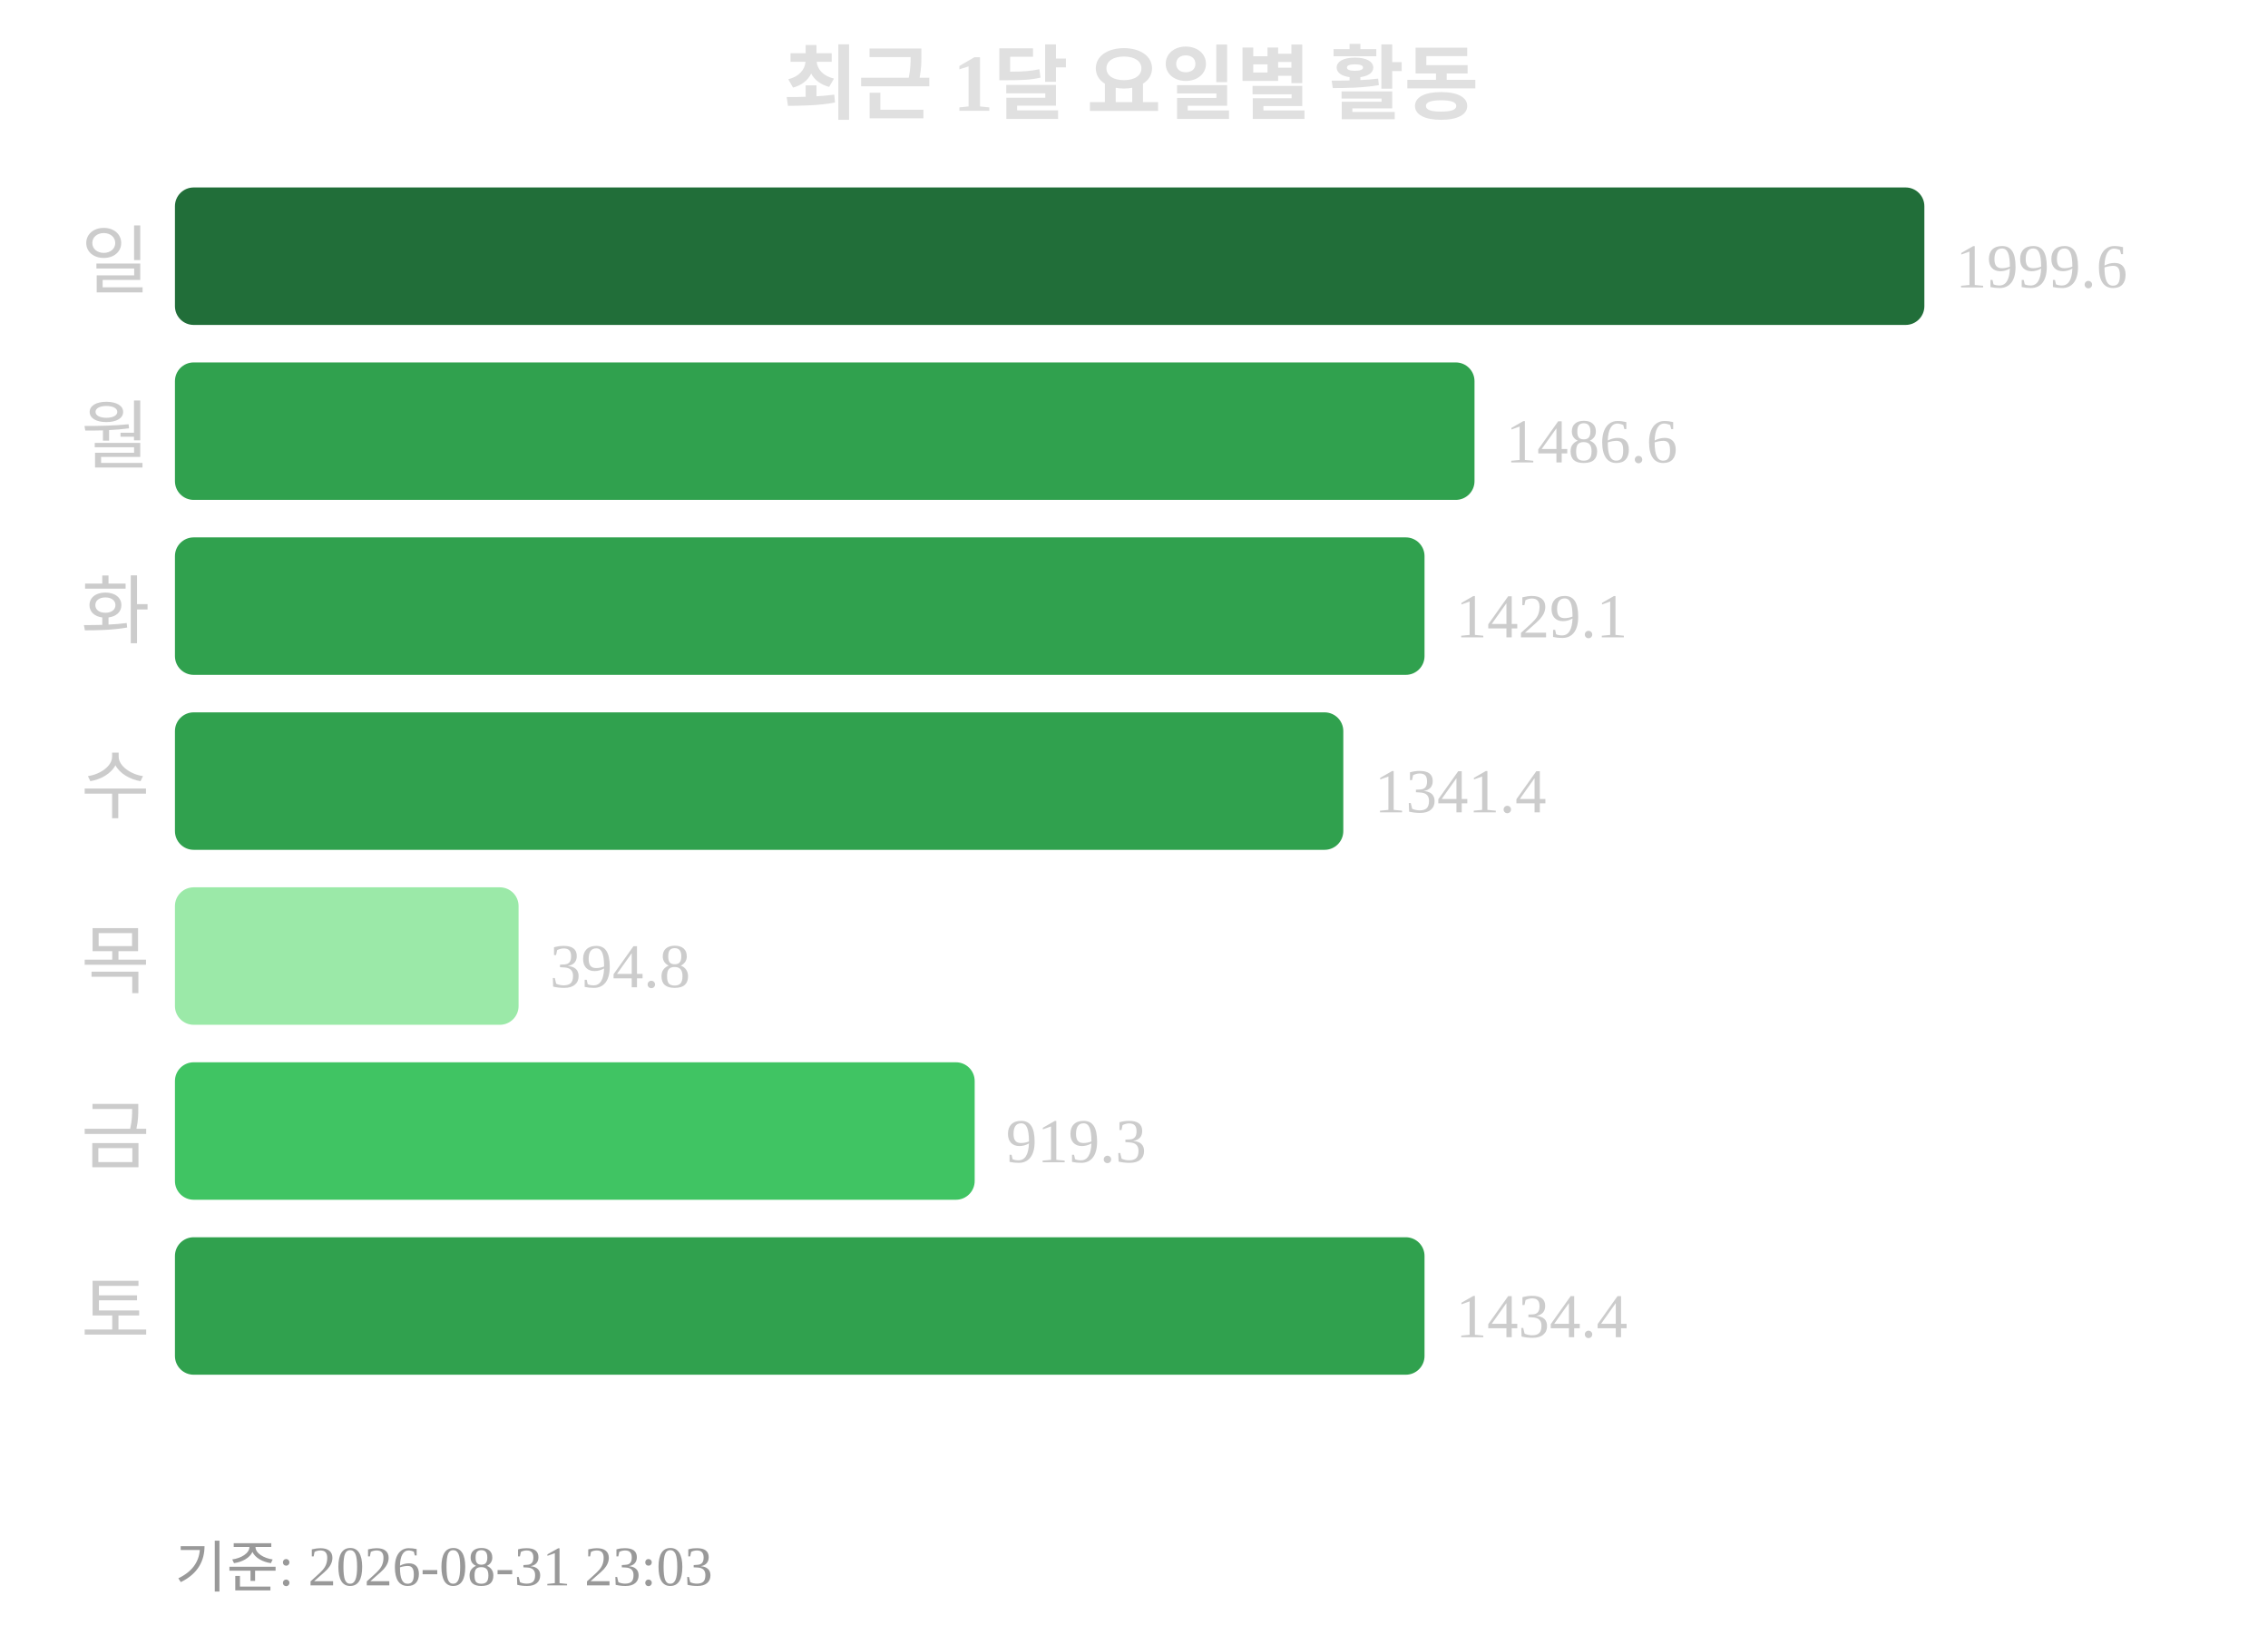
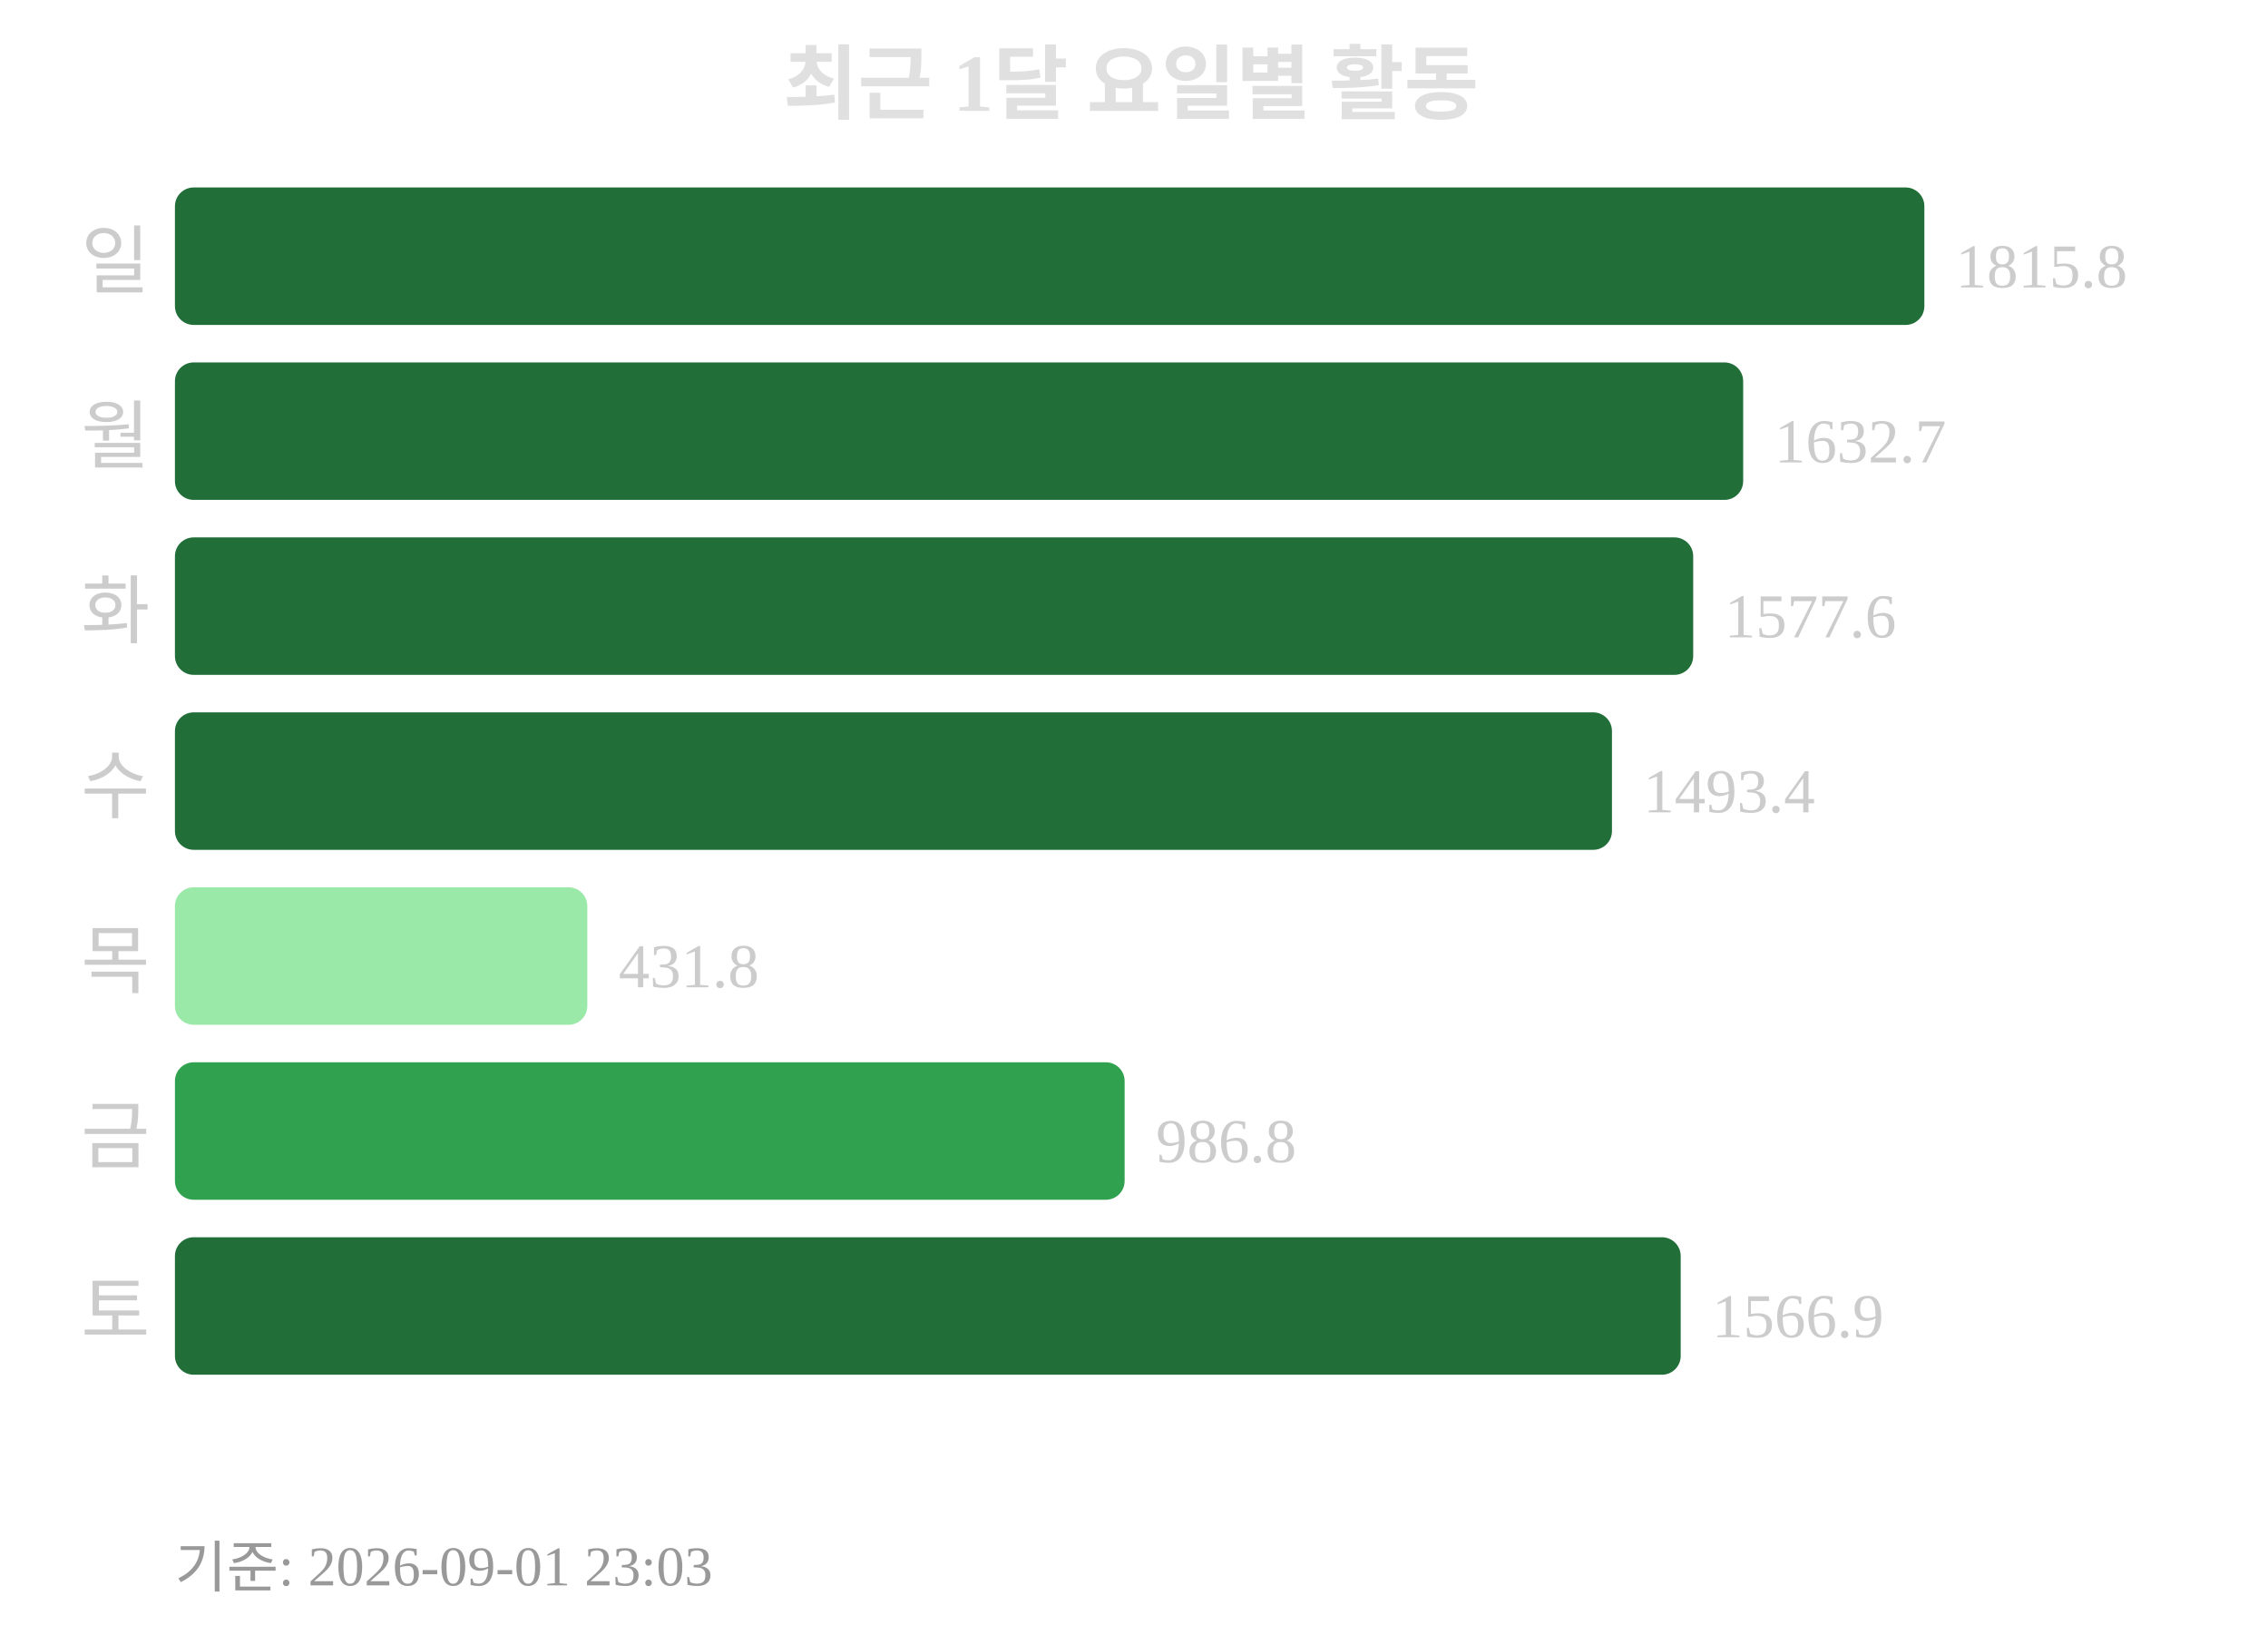
<svg xmlns="http://www.w3.org/2000/svg" width="363" height="260">
  <text x="181" y="18" text-anchor="middle" font-size="13" font-weight="bold" fill="#e0e0e0">최근 1달 요일별 활동</text>
  <text x="24" y="46" text-anchor="end" font-size="12" fill="#cccccc">일</text>
  <rect x="28" y="30" width="280" height="22" rx="3" fill="#216e39" />
-   <text x="313" y="46" font-size="10" fill="#cccccc">1999.6</text>
+   <text x="313" y="46" font-size="10" fill="#cccccc">1815.8</text>
  <text x="24" y="74" text-anchor="end" font-size="12" fill="#cccccc">월</text>
-   <rect x="28" y="58" width="208" height="22" rx="3" fill="#30a14e" />
-   <text x="241" y="74" font-size="10" fill="#cccccc">1486.6</text>
+   <rect x="28" y="58" width="251" height="22" rx="3" fill="#216e39" />
+   <text x="284" y="74" font-size="10" fill="#cccccc">1632.7</text>
  <text x="24" y="102" text-anchor="end" font-size="12" fill="#cccccc">화</text>
-   <rect x="28" y="86" width="200" height="22" rx="3" fill="#30a14e" />
-   <text x="233" y="102" font-size="10" fill="#cccccc">1429.1</text>
+   <rect x="28" y="86" width="243" height="22" rx="3" fill="#216e39" />
+   <text x="276" y="102" font-size="10" fill="#cccccc">1577.6</text>
  <text x="24" y="130" text-anchor="end" font-size="12" fill="#cccccc">수</text>
-   <rect x="28" y="114" width="187" height="22" rx="3" fill="#30a14e" />
-   <text x="220" y="130" font-size="10" fill="#cccccc">1341.4</text>
+   <rect x="28" y="114" width="230" height="22" rx="3" fill="#216e39" />
+   <text x="263" y="130" font-size="10" fill="#cccccc">1493.4</text>
  <text x="24" y="158" text-anchor="end" font-size="12" fill="#cccccc">목</text>
-   <rect x="28" y="142" width="55" height="22" rx="3" fill="#9be9a8" />
-   <text x="88" y="158" font-size="10" fill="#cccccc">394.8</text>
+   <rect x="28" y="142" width="66" height="22" rx="3" fill="#9be9a8" />
+   <text x="99" y="158" font-size="10" fill="#cccccc">431.8</text>
  <text x="24" y="186" text-anchor="end" font-size="12" fill="#cccccc">금</text>
-   <rect x="28" y="170" width="128" height="22" rx="3" fill="#40c463" />
-   <text x="161" y="186" font-size="10" fill="#cccccc">919.3</text>
+   <rect x="28" y="170" width="152" height="22" rx="3" fill="#30a14e" />
+   <text x="185" y="186" font-size="10" fill="#cccccc">986.8</text>
  <text x="24" y="214" text-anchor="end" font-size="12" fill="#cccccc">토</text>
-   <rect x="28" y="198" width="200" height="22" rx="3" fill="#30a14e" />
-   <text x="233" y="214" font-size="10" fill="#cccccc">1434.4</text>
-   <text x="28" y="254" font-size="9" fill="#999999">기준: 2026-08-31 23:03</text>
+   <rect x="28" y="198" width="241" height="22" rx="3" fill="#216e39" />
+   <text x="274" y="214" font-size="10" fill="#cccccc">1566.9</text>
+   <text x="28" y="254" font-size="9" fill="#999999">기준: 2026-09-01 23:03</text>
</svg>
